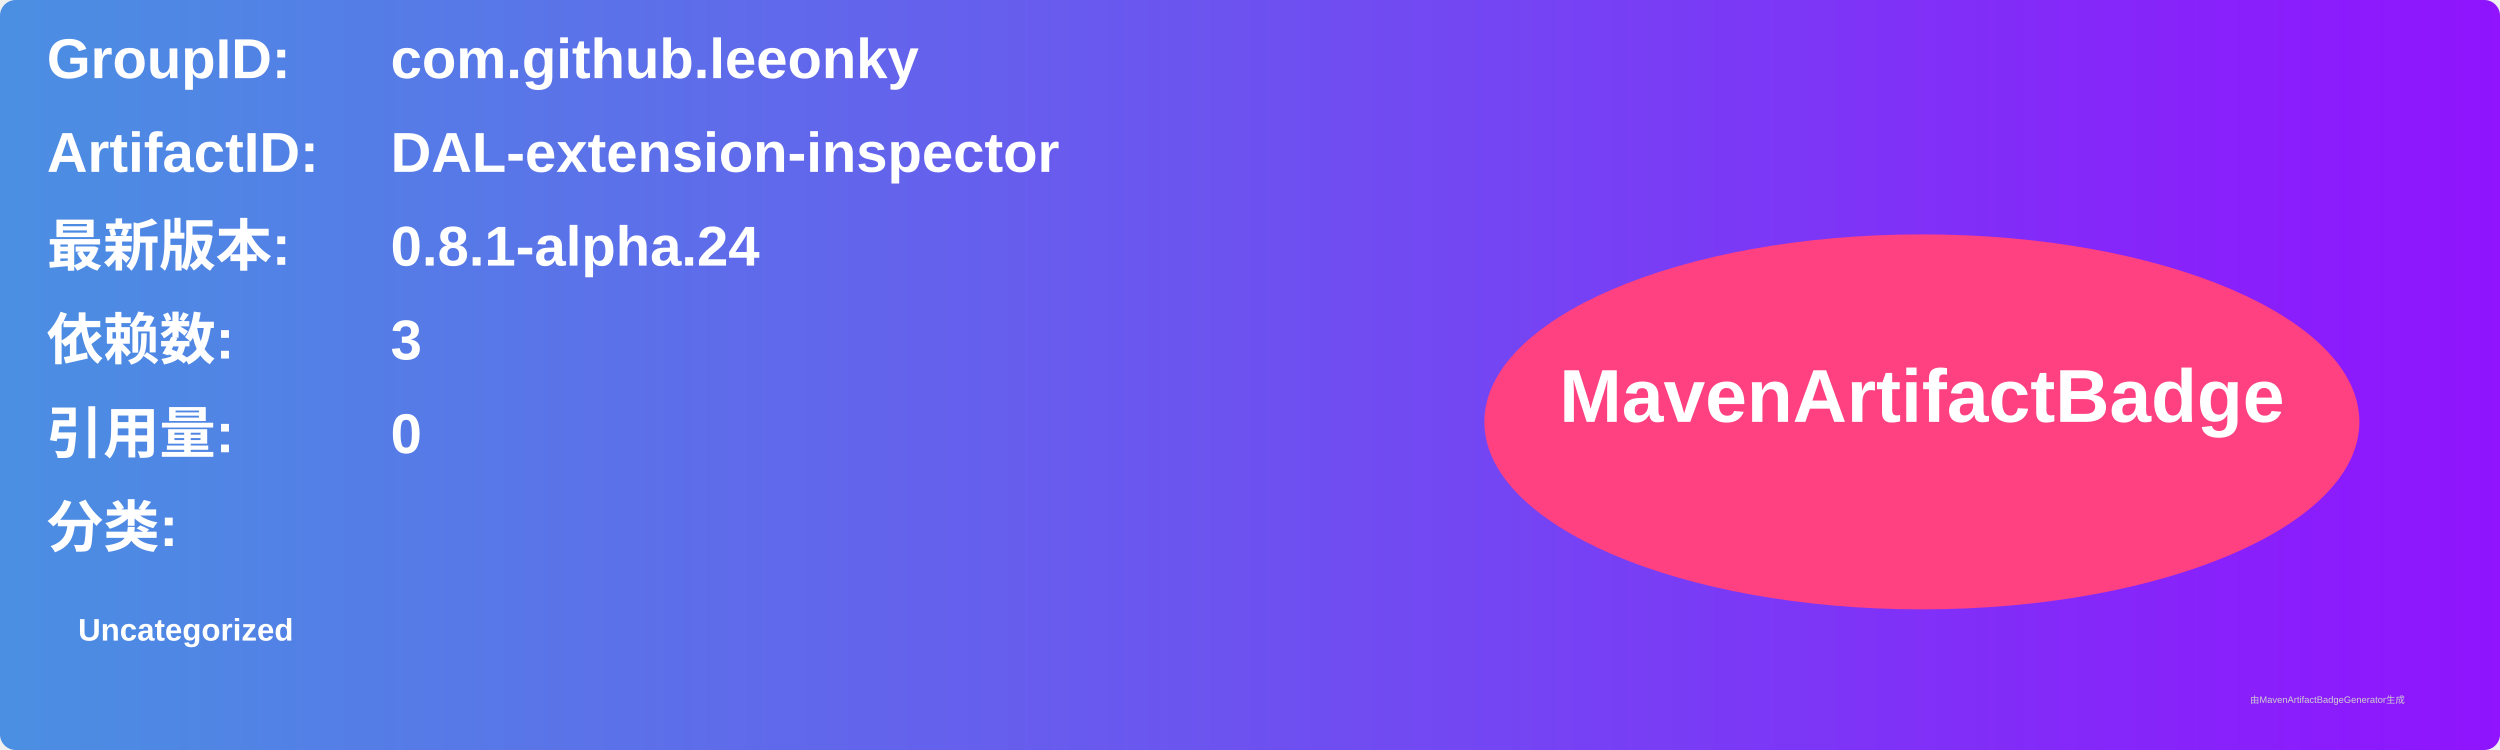
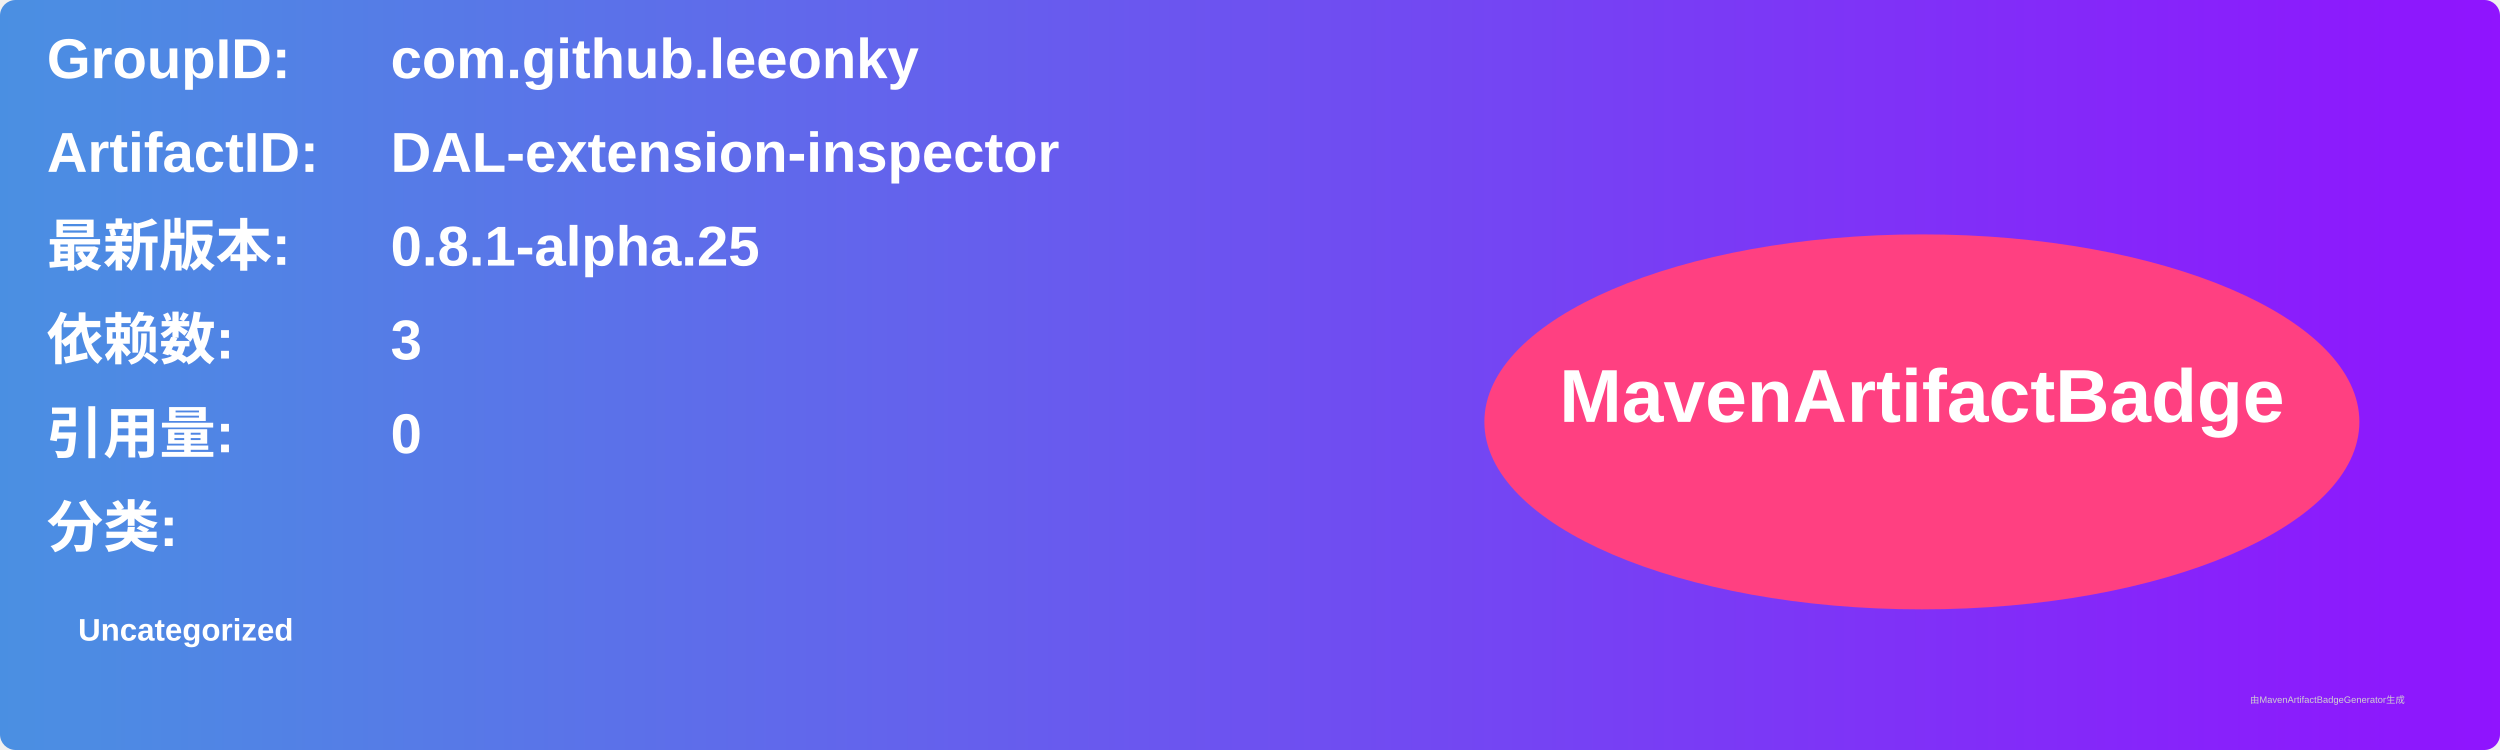
<svg xmlns="http://www.w3.org/2000/svg" width="800" height="240" viewBox="0 0 800 240">
  <linearGradient id="grad" x1="0%" y1="0%" x2="100%" y2="0%">
    <stop offset="0%" stop-color="#4a90e2" />
    <stop offset="100%" stop-color="#9013fe" />
  </linearGradient>
  <rect width="100%" height="100%" rx="5" ry="5" fill="url(#grad)" />
  <g transform="translate(15, 15)">
    <text x="0" y="10" font-family="Arial" font-size="18" fill="white" font-weight="bold" width="260">GroupID:</text>
    <text x="110" y="10" font-family="Arial" font-size="18" fill="white" font-weight="bold" width="460">com.github.leeonky</text>
    <text x="0" y="40" font-family="Arial" font-size="18" fill="white" font-weight="bold" width="260">ArtifactID:</text>
    <text x="110" y="40" font-family="Arial" font-size="18" fill="white" font-weight="bold" width="460">DAL-extension-inspector</text>
    <text x="0" y="70" font-family="Arial" font-size="18" fill="white" font-weight="bold">最新版本:</text>
    <text x="110" y="70" font-family="Arial" font-size="18" fill="white" font-weight="bold">
-       <tspan font-weight="bold">0.8.1-alpha.24</tspan>
+       <tspan font-weight="bold">0.8.1-alpha.25</tspan>
    </text>
    <text x="0" y="100" font-family="Arial" font-size="18" fill="white" font-weight="bold">依赖数: </text>
    <text x="110" y="100" font-family="Arial" font-size="18" fill="white">
      <tspan font-weight="bold">3</tspan>
    </text>
    <text x="0" y="130" font-family="Arial" font-size="18" fill="white" font-weight="bold">引用量: </text>
    <text x="110" y="130" font-family="Arial" font-size="18" fill="white">
      <tspan font-weight="bold">0</tspan>
    </text>
    <text x="0" y="160" font-family="Arial" font-size="18" fill="white" font-weight="bold">分类:</text>
    <text x="10" y="190" font-family="Arial" font-size="10" fill="white">
      <tspan font-weight="bold">Uncategorized</tspan>
    </text>
    <ellipse cx="600" cy="120" rx="140" ry="60" fill="#ff4081" />
    <text x="600" y="120" text-anchor="middle" font-family="Arial" font-size="24" fill="white" font-weight="bold">MavenArtifactBadge</text>
  </g>
  <text x="720" y="225" font-family="Arial" font-size="3" fill="#d0d0d0">由MavenArtifactBadgeGenerator生成</text>
</svg>
